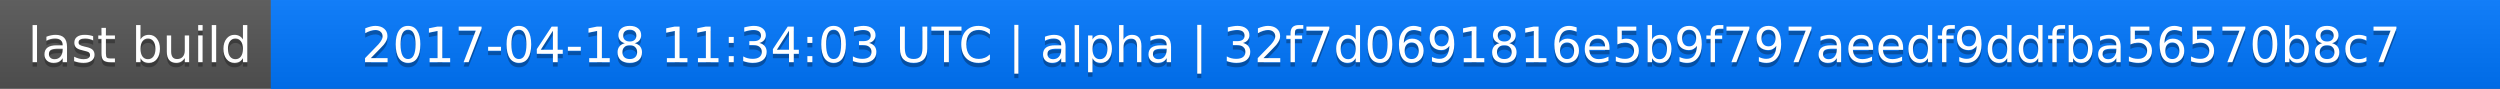
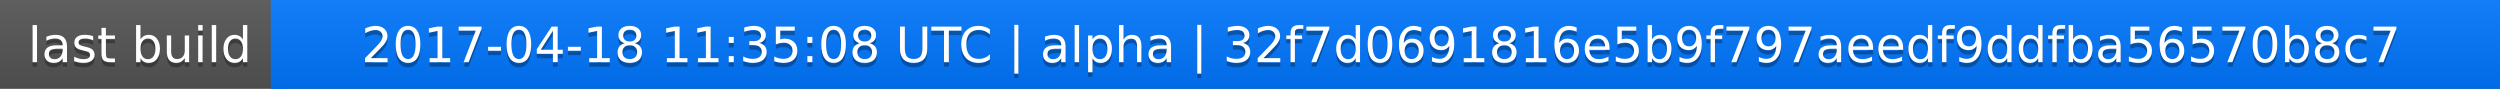
<svg xmlns="http://www.w3.org/2000/svg" width="563" height="20">
  <linearGradient id="a" x2="0" y2="100%">
    <stop offset="0" stop-color="#bbb" stop-opacity=".1" />
    <stop offset="1" stop-opacity=".1" />
  </linearGradient>
  <rect rx="0" width="563" height="20" fill="#555" />
  <rect rx="0" x="61" width="502" height="20" fill="#07f" />
  <path fill="#07f" d="M61 0h4v20h-4z" />
  <rect rx="0" width="563" height="20" fill="url(#a)" />
  <g fill="#fff" text-anchor="middle" font-family="DejaVu Sans,Verdana,Geneva,sans-serif" font-size="11">
    <text x="31.5" y="15" fill="#010101" fill-opacity=".3">last build</text>
    <text x="31.5" y="14">last build</text>
-     <text x="311" y="15" fill="#010101" fill-opacity=".3">2017-04-18 11:34:03 UTC | alpha | 32f7d0691816e5b9f797aeedf9ddfba56570b8c7</text>
-     <text x="311" y="14">2017-04-18 11:34:03 UTC | alpha | 32f7d0691816e5b9f797aeedf9ddfba56570b8c7</text>
+     <text x="311" y="15" fill="#010101" fill-opacity=".3">2017-04-18 11:35:08 UTC | alpha | 32f7d0691816e5b9f797aeedf9ddfba56570b8c7</text>
+     <text x="311" y="14">2017-04-18 11:35:08 UTC | alpha | 32f7d0691816e5b9f797aeedf9ddfba56570b8c7</text>
  </g>
</svg>
